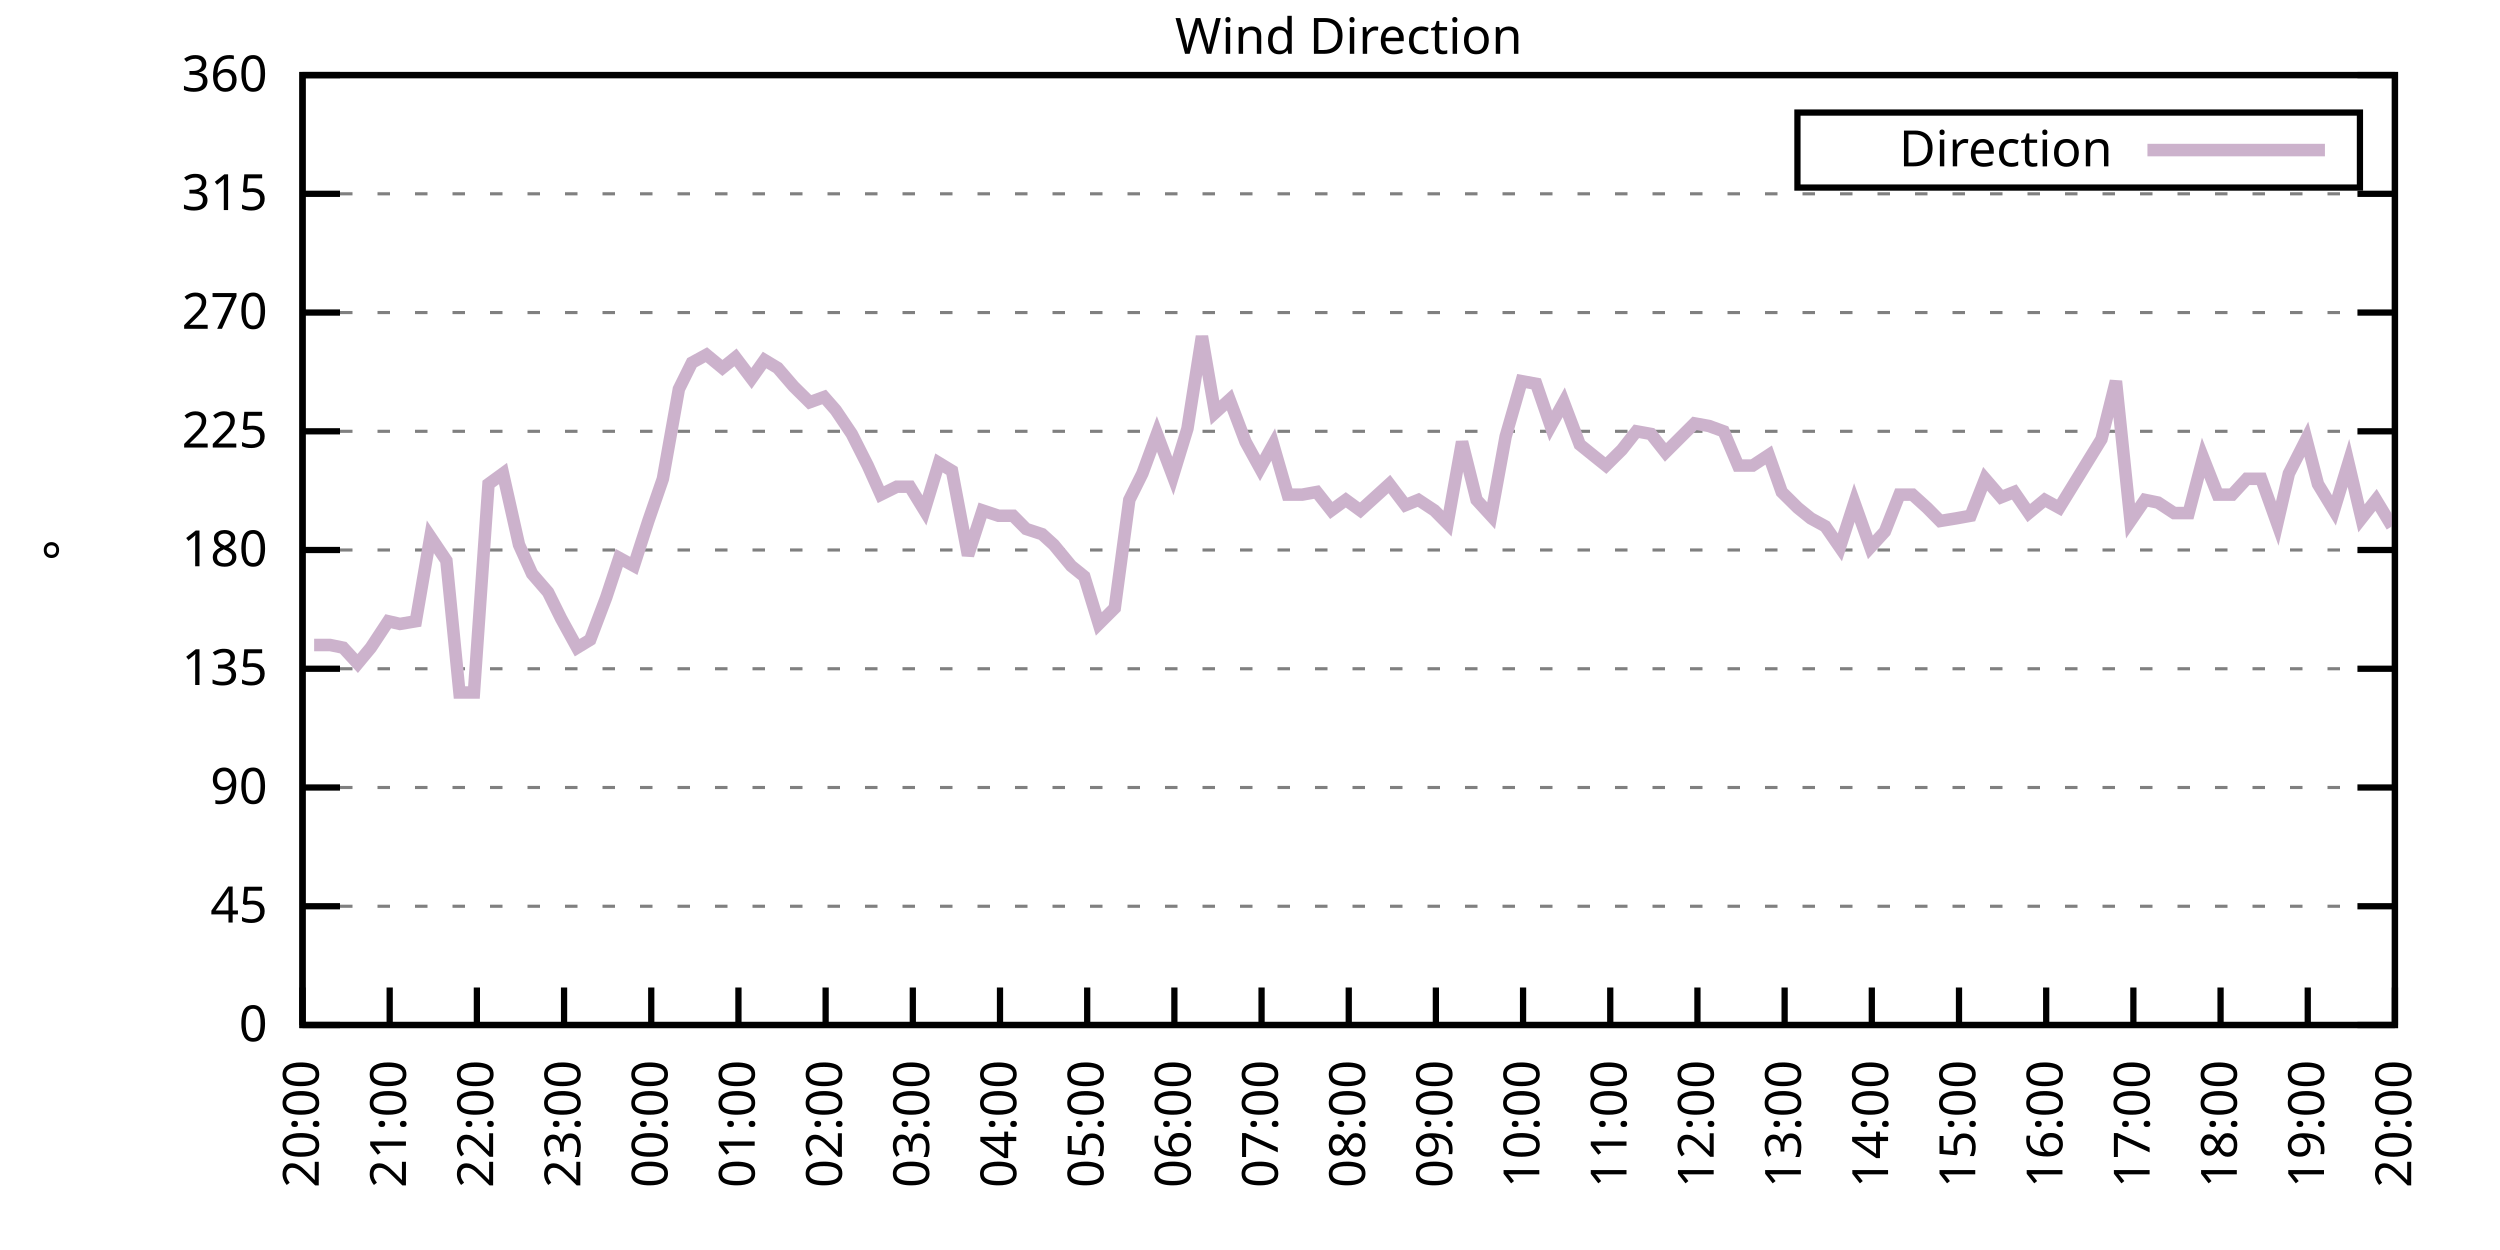
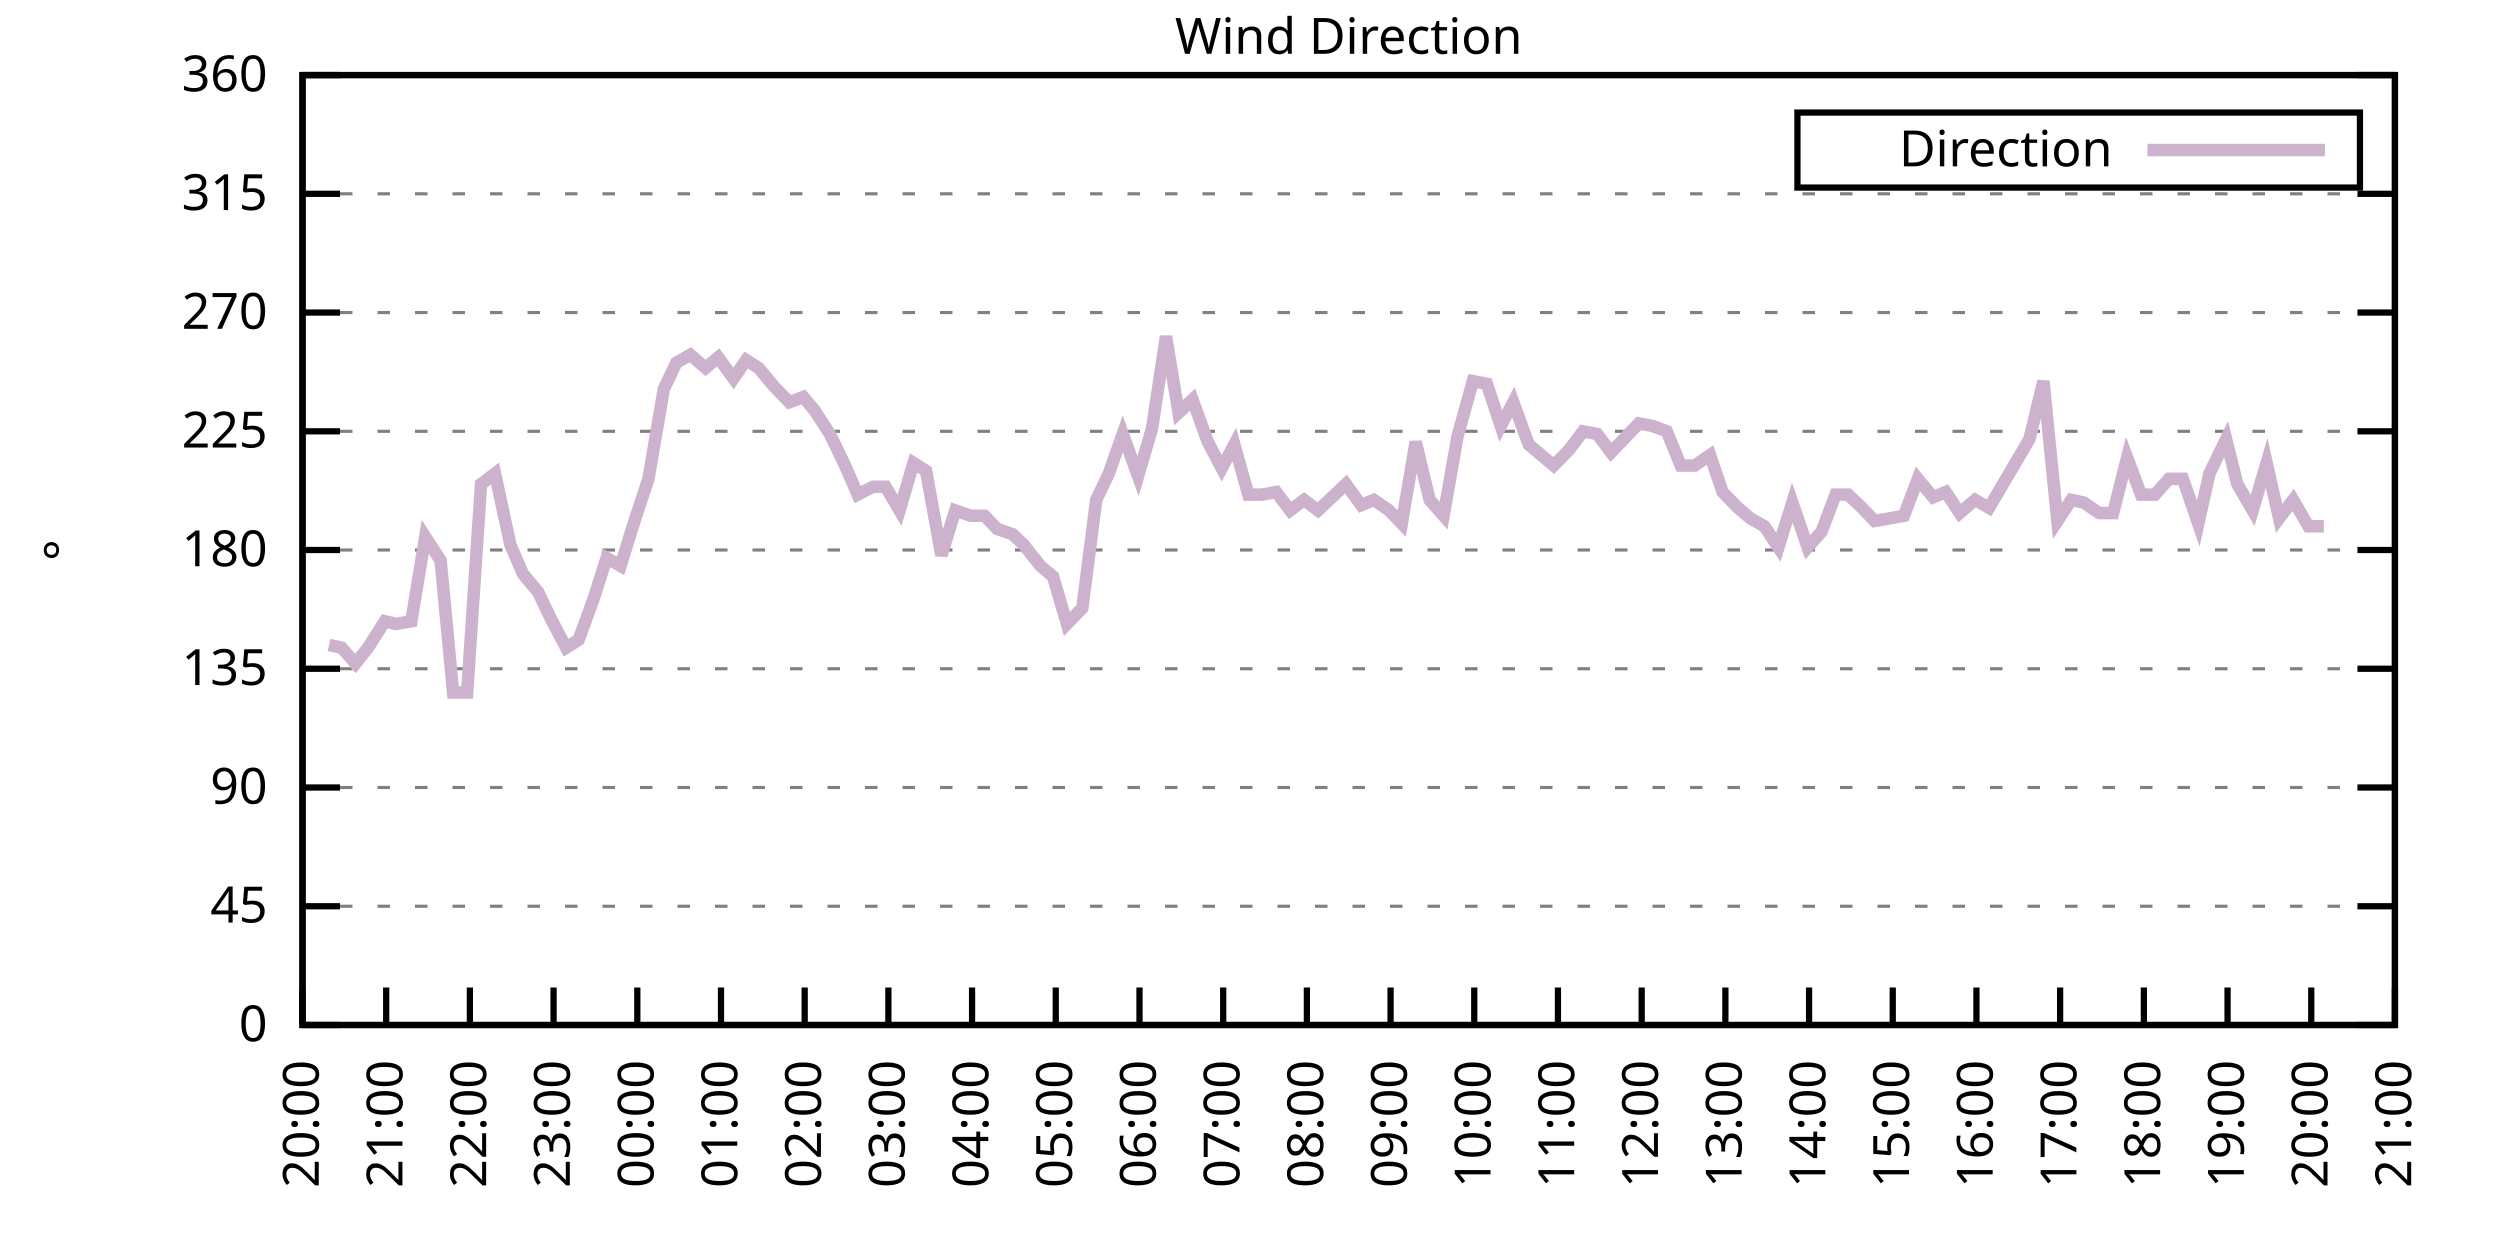
<svg xmlns="http://www.w3.org/2000/svg" xmlns:xlink="http://www.w3.org/1999/xlink" width="400" height="200" viewBox="0 0 400 200">
  <g id="gnuplot_canvas">
    <rect x="0" y="0" width="400" height="200" fill="none" />
    <defs>
      <circle id="gpDot" r="0.5" stroke-width="0.5" stroke="currentColor" />
      <path id="gpPt0" stroke-width="0.333" stroke="currentColor" d="M-1,0 h2 M0,-1 v2" />
      <path id="gpPt1" stroke-width="0.333" stroke="currentColor" d="M-1,-1 L1,1 M1,-1 L-1,1" />
      <path id="gpPt2" stroke-width="0.333" stroke="currentColor" d="M-1,0 L1,0 M0,-1 L0,1 M-1,-1 L1,1 M-1,1 L1,-1" />
      <rect id="gpPt3" stroke-width="0.333" stroke="currentColor" x="-1" y="-1" width="2" height="2" />
      <rect id="gpPt4" stroke-width="0.333" stroke="currentColor" fill="currentColor" x="-1" y="-1" width="2" height="2" />
      <circle id="gpPt5" stroke-width="0.333" stroke="currentColor" cx="0" cy="0" r="1" />
      <use xlink:href="#gpPt5" id="gpPt6" fill="currentColor" stroke="none" />
      <path id="gpPt7" stroke-width="0.333" stroke="currentColor" d="M0,-1.33 L-1.33,0.67 L1.33,0.67 z" />
      <use xlink:href="#gpPt7" id="gpPt8" fill="currentColor" stroke="none" />
      <use xlink:href="#gpPt7" id="gpPt9" stroke="currentColor" transform="rotate(180)" />
      <use xlink:href="#gpPt9" id="gpPt10" fill="currentColor" stroke="none" />
      <use xlink:href="#gpPt3" id="gpPt11" stroke="currentColor" transform="rotate(45)" />
      <use xlink:href="#gpPt11" id="gpPt12" fill="currentColor" stroke="none" />
      <path id="gpPt13" stroke-width="0.333" stroke="currentColor" d="M0,1.330 L1.265,0.411 L0.782,-1.067 L-0.782,-1.076 L-1.265,0.411 z" />
      <use xlink:href="#gpPt13" id="gpPt14" fill="currentColor" stroke="none" />
      <filter id="textbox" filterUnits="objectBoundingBox" x="0" y="0" height="1" width="1">
        <feFlood flood-color="white" flood-opacity="1" result="bgnd" />
        <feComposite in="SourceGraphic" in2="bgnd" operator="atop" />
      </filter>
      <filter id="greybox" filterUnits="objectBoundingBox" x="0" y="0" height="1" width="1">
        <feFlood flood-color="lightgrey" flood-opacity="1" result="grey" />
        <feComposite in="SourceGraphic" in2="grey" operator="atop" />
      </filter>
    </defs>
    <g fill="none" color="white" stroke="currentColor" stroke-width="1.00" stroke-linecap="butt" stroke-linejoin="miter">
</g>
    <g fill="none" color="black" stroke="currentColor" stroke-width="1.00" stroke-linecap="butt" stroke-linejoin="miter">
      <g stroke="none" shape-rendering="crispEdges">
        <polygon fill="rgb(255, 255, 255)" points="48.40,164.00 383.18,164.00 383.18,12.02 48.40,12.02 " />
      </g>
    </g>
    <g fill="none" color="black" stroke="currentColor" stroke-width="1.00" stroke-linecap="butt" stroke-linejoin="miter">
</g>
    <g fill="none" color="black" stroke="black" stroke-width="0.50" stroke-linecap="butt" stroke-linejoin="miter">
</g>
    <g fill="none" color="gray" stroke="currentColor" stroke-width="0.50" stroke-linecap="butt" stroke-linejoin="miter">
      <path stroke="gray" stroke-dasharray="2,4" class="gridline" d="M48.40,164.00 L383.19,164.00  " />
    </g>
    <g fill="none" color="gray" stroke="gray" stroke-width="1.00" stroke-linecap="butt" stroke-linejoin="miter">
</g>
    <g fill="none" color="black" stroke="currentColor" stroke-width="1.00" stroke-linecap="butt" stroke-linejoin="miter">
      <path stroke="black" d="M48.40,164.00 L54.40,164.00 M383.19,164.00 L377.19,164.00  " />
      <g transform="translate(42.80,166.60)" stroke="none" fill="black" font-family="Sans" font-size="8.00" text-anchor="end">
        <text>
          <tspan font-family="Sans"> 0</tspan>
        </text>
      </g>
    </g>
    <g fill="none" color="black" stroke="currentColor" stroke-width="1.00" stroke-linecap="butt" stroke-linejoin="miter">
</g>
    <g fill="none" color="black" stroke="black" stroke-width="0.50" stroke-linecap="butt" stroke-linejoin="miter">
</g>
    <g fill="none" color="gray" stroke="currentColor" stroke-width="0.50" stroke-linecap="butt" stroke-linejoin="miter">
      <path stroke="gray" stroke-dasharray="2,4" class="gridline" d="M48.40,145.00 L383.19,145.00  " />
    </g>
    <g fill="none" color="gray" stroke="gray" stroke-width="1.00" stroke-linecap="butt" stroke-linejoin="miter">
</g>
    <g fill="none" color="black" stroke="currentColor" stroke-width="1.00" stroke-linecap="butt" stroke-linejoin="miter">
      <path stroke="black" d="M48.40,145.00 L54.40,145.00 M383.19,145.00 L377.19,145.00  " />
      <g transform="translate(42.80,147.60)" stroke="none" fill="black" font-family="Sans" font-size="8.00" text-anchor="end">
        <text>
          <tspan font-family="Sans"> 45</tspan>
        </text>
      </g>
    </g>
    <g fill="none" color="black" stroke="currentColor" stroke-width="1.00" stroke-linecap="butt" stroke-linejoin="miter">
</g>
    <g fill="none" color="black" stroke="black" stroke-width="0.50" stroke-linecap="butt" stroke-linejoin="miter">
</g>
    <g fill="none" color="gray" stroke="currentColor" stroke-width="0.50" stroke-linecap="butt" stroke-linejoin="miter">
      <path stroke="gray" stroke-dasharray="2,4" class="gridline" d="M48.40,126.00 L383.19,126.00  " />
    </g>
    <g fill="none" color="gray" stroke="gray" stroke-width="1.00" stroke-linecap="butt" stroke-linejoin="miter">
</g>
    <g fill="none" color="black" stroke="currentColor" stroke-width="1.00" stroke-linecap="butt" stroke-linejoin="miter">
      <path stroke="black" d="M48.40,126.00 L54.40,126.00 M383.19,126.00 L377.19,126.00  " />
      <g transform="translate(42.80,128.60)" stroke="none" fill="black" font-family="Sans" font-size="8.00" text-anchor="end">
        <text>
          <tspan font-family="Sans"> 90</tspan>
        </text>
      </g>
    </g>
    <g fill="none" color="black" stroke="currentColor" stroke-width="1.00" stroke-linecap="butt" stroke-linejoin="miter">
</g>
    <g fill="none" color="black" stroke="black" stroke-width="0.50" stroke-linecap="butt" stroke-linejoin="miter">
</g>
    <g fill="none" color="gray" stroke="currentColor" stroke-width="0.50" stroke-linecap="butt" stroke-linejoin="miter">
      <path stroke="gray" stroke-dasharray="2,4" class="gridline" d="M48.40,107.00 L383.19,107.00  " />
    </g>
    <g fill="none" color="gray" stroke="gray" stroke-width="1.00" stroke-linecap="butt" stroke-linejoin="miter">
</g>
    <g fill="none" color="black" stroke="currentColor" stroke-width="1.00" stroke-linecap="butt" stroke-linejoin="miter">
      <path stroke="black" d="M48.40,107.00 L54.40,107.00 M383.19,107.00 L377.19,107.00  " />
      <g transform="translate(42.80,109.60)" stroke="none" fill="black" font-family="Sans" font-size="8.00" text-anchor="end">
        <text>
          <tspan font-family="Sans"> 135</tspan>
        </text>
      </g>
    </g>
    <g fill="none" color="black" stroke="currentColor" stroke-width="1.00" stroke-linecap="butt" stroke-linejoin="miter">
</g>
    <g fill="none" color="black" stroke="black" stroke-width="0.50" stroke-linecap="butt" stroke-linejoin="miter">
</g>
    <g fill="none" color="gray" stroke="currentColor" stroke-width="0.50" stroke-linecap="butt" stroke-linejoin="miter">
      <path stroke="gray" stroke-dasharray="2,4" class="gridline" d="M48.40,88.00 L383.19,88.00  " />
    </g>
    <g fill="none" color="gray" stroke="gray" stroke-width="1.00" stroke-linecap="butt" stroke-linejoin="miter">
</g>
    <g fill="none" color="black" stroke="currentColor" stroke-width="1.00" stroke-linecap="butt" stroke-linejoin="miter">
      <path stroke="black" d="M48.40,88.00 L54.40,88.00 M383.19,88.00 L377.19,88.00  " />
      <g transform="translate(42.80,90.60)" stroke="none" fill="black" font-family="Sans" font-size="8.00" text-anchor="end">
        <text>
          <tspan font-family="Sans"> 180</tspan>
        </text>
      </g>
    </g>
    <g fill="none" color="black" stroke="currentColor" stroke-width="1.00" stroke-linecap="butt" stroke-linejoin="miter">
</g>
    <g fill="none" color="black" stroke="black" stroke-width="0.50" stroke-linecap="butt" stroke-linejoin="miter">
</g>
    <g fill="none" color="gray" stroke="currentColor" stroke-width="0.50" stroke-linecap="butt" stroke-linejoin="miter">
      <path stroke="gray" stroke-dasharray="2,4" class="gridline" d="M48.40,69.01 L383.19,69.01  " />
    </g>
    <g fill="none" color="gray" stroke="gray" stroke-width="1.00" stroke-linecap="butt" stroke-linejoin="miter">
</g>
    <g fill="none" color="black" stroke="currentColor" stroke-width="1.00" stroke-linecap="butt" stroke-linejoin="miter">
      <path stroke="black" d="M48.40,69.01 L54.40,69.01 M383.19,69.01 L377.19,69.01  " />
      <g transform="translate(42.80,71.61)" stroke="none" fill="black" font-family="Sans" font-size="8.00" text-anchor="end">
        <text>
          <tspan font-family="Sans"> 225</tspan>
        </text>
      </g>
    </g>
    <g fill="none" color="black" stroke="currentColor" stroke-width="1.00" stroke-linecap="butt" stroke-linejoin="miter">
</g>
    <g fill="none" color="black" stroke="black" stroke-width="0.50" stroke-linecap="butt" stroke-linejoin="miter">
</g>
    <g fill="none" color="gray" stroke="currentColor" stroke-width="0.50" stroke-linecap="butt" stroke-linejoin="miter">
      <path stroke="gray" stroke-dasharray="2,4" class="gridline" d="M48.40,50.01 L383.19,50.01  " />
    </g>
    <g fill="none" color="gray" stroke="gray" stroke-width="1.00" stroke-linecap="butt" stroke-linejoin="miter">
</g>
    <g fill="none" color="black" stroke="currentColor" stroke-width="1.00" stroke-linecap="butt" stroke-linejoin="miter">
      <path stroke="black" d="M48.40,50.01 L54.40,50.01 M383.19,50.01 L377.19,50.01  " />
      <g transform="translate(42.80,52.61)" stroke="none" fill="black" font-family="Sans" font-size="8.00" text-anchor="end">
        <text>
          <tspan font-family="Sans"> 270</tspan>
        </text>
      </g>
    </g>
    <g fill="none" color="black" stroke="currentColor" stroke-width="1.00" stroke-linecap="butt" stroke-linejoin="miter">
</g>
    <g fill="none" color="black" stroke="black" stroke-width="0.50" stroke-linecap="butt" stroke-linejoin="miter">
</g>
    <g fill="none" color="gray" stroke="currentColor" stroke-width="0.50" stroke-linecap="butt" stroke-linejoin="miter">
      <path stroke="gray" stroke-dasharray="2,4" class="gridline" d="M48.40,31.01 L383.19,31.01  " />
    </g>
    <g fill="none" color="gray" stroke="gray" stroke-width="1.00" stroke-linecap="butt" stroke-linejoin="miter">
</g>
    <g fill="none" color="black" stroke="currentColor" stroke-width="1.00" stroke-linecap="butt" stroke-linejoin="miter">
      <path stroke="black" d="M48.40,31.01 L54.40,31.01 M383.19,31.01 L377.19,31.01  " />
      <g transform="translate(42.80,33.61)" stroke="none" fill="black" font-family="Sans" font-size="8.00" text-anchor="end">
        <text>
          <tspan font-family="Sans"> 315</tspan>
        </text>
      </g>
    </g>
    <g fill="none" color="black" stroke="currentColor" stroke-width="1.00" stroke-linecap="butt" stroke-linejoin="miter">
</g>
    <g fill="none" color="black" stroke="black" stroke-width="0.50" stroke-linecap="butt" stroke-linejoin="miter">
</g>
    <g fill="none" color="gray" stroke="currentColor" stroke-width="0.50" stroke-linecap="butt" stroke-linejoin="miter">
      <path stroke="gray" stroke-dasharray="2,4" class="gridline" d="M48.40,12.01 L383.19,12.01  " />
    </g>
    <g fill="none" color="gray" stroke="gray" stroke-width="1.00" stroke-linecap="butt" stroke-linejoin="miter">
</g>
    <g fill="none" color="black" stroke="currentColor" stroke-width="1.00" stroke-linecap="butt" stroke-linejoin="miter">
      <path stroke="black" d="M48.40,12.01 L54.40,12.01 M383.19,12.01 L377.19,12.01  " />
      <g transform="translate(42.80,14.61)" stroke="none" fill="black" font-family="Sans" font-size="8.00" text-anchor="end">
        <text>
          <tspan font-family="Sans"> 360</tspan>
        </text>
      </g>
    </g>
    <g fill="none" color="black" stroke="currentColor" stroke-width="1.00" stroke-linecap="butt" stroke-linejoin="miter">
      <path stroke="black" d="M48.40,164.00 L48.40,158.00  " />
      <g transform="translate(51.00,169.60) rotate(270.00)" stroke="none" fill="black" font-family="Sans" font-size="8.00" text-anchor="end">
        <text>
          <tspan font-family="Sans">20:00</tspan>
        </text>
      </g>
    </g>
    <g fill="none" color="black" stroke="currentColor" stroke-width="1.00" stroke-linecap="butt" stroke-linejoin="miter">
-       <path stroke="black" d="M62.35,164.00 L62.35,158.00  " />
-       <g transform="translate(64.95,169.60) rotate(270.00)" stroke="none" fill="black" font-family="Sans" font-size="8.00" text-anchor="end">
+       <path stroke="black" d="M61.79,164.00 L61.79,158.00  " />
+       <g transform="translate(64.39,169.60) rotate(270.00)" stroke="none" fill="black" font-family="Sans" font-size="8.00" text-anchor="end">
        <text>
          <tspan font-family="Sans">21:00</tspan>
        </text>
      </g>
    </g>
    <g fill="none" color="black" stroke="currentColor" stroke-width="1.00" stroke-linecap="butt" stroke-linejoin="miter">
-       <path stroke="black" d="M76.30,164.00 L76.30,158.00  " />
-       <g transform="translate(78.90,169.60) rotate(270.00)" stroke="none" fill="black" font-family="Sans" font-size="8.00" text-anchor="end">
+       <path stroke="black" d="M75.18,164.00 L75.18,158.00  " />
+       <g transform="translate(77.78,169.60) rotate(270.00)" stroke="none" fill="black" font-family="Sans" font-size="8.00" text-anchor="end">
        <text>
          <tspan font-family="Sans">22:00</tspan>
        </text>
      </g>
    </g>
    <g fill="none" color="black" stroke="currentColor" stroke-width="1.00" stroke-linecap="butt" stroke-linejoin="miter">
-       <path stroke="black" d="M90.25,164.00 L90.25,158.00  " />
-       <g transform="translate(92.85,169.60) rotate(270.00)" stroke="none" fill="black" font-family="Sans" font-size="8.00" text-anchor="end">
+       <path stroke="black" d="M88.57,164.00 L88.57,158.00  " />
+       <g transform="translate(91.17,169.60) rotate(270.00)" stroke="none" fill="black" font-family="Sans" font-size="8.00" text-anchor="end">
        <text>
          <tspan font-family="Sans">23:00</tspan>
        </text>
      </g>
    </g>
    <g fill="none" color="black" stroke="currentColor" stroke-width="1.00" stroke-linecap="butt" stroke-linejoin="miter">
-       <path stroke="black" d="M104.20,164.00 L104.20,158.00  " />
-       <g transform="translate(106.80,169.60) rotate(270.00)" stroke="none" fill="black" font-family="Sans" font-size="8.00" text-anchor="end">
+       <path stroke="black" d="M101.97,164.00 L101.97,158.00  " />
+       <g transform="translate(104.57,169.60) rotate(270.00)" stroke="none" fill="black" font-family="Sans" font-size="8.00" text-anchor="end">
        <text>
          <tspan font-family="Sans">00:00</tspan>
        </text>
      </g>
    </g>
    <g fill="none" color="black" stroke="currentColor" stroke-width="1.00" stroke-linecap="butt" stroke-linejoin="miter">
-       <path stroke="black" d="M118.15,164.00 L118.15,158.00  " />
-       <g transform="translate(120.75,169.60) rotate(270.00)" stroke="none" fill="black" font-family="Sans" font-size="8.00" text-anchor="end">
+       <path stroke="black" d="M115.36,164.00 L115.36,158.00  " />
+       <g transform="translate(117.96,169.60) rotate(270.00)" stroke="none" fill="black" font-family="Sans" font-size="8.00" text-anchor="end">
        <text>
          <tspan font-family="Sans">01:00</tspan>
        </text>
      </g>
    </g>
    <g fill="none" color="black" stroke="currentColor" stroke-width="1.00" stroke-linecap="butt" stroke-linejoin="miter">
-       <path stroke="black" d="M132.10,164.00 L132.10,158.00  " />
-       <g transform="translate(134.70,169.60) rotate(270.00)" stroke="none" fill="black" font-family="Sans" font-size="8.00" text-anchor="end">
+       <path stroke="black" d="M128.75,164.00 L128.75,158.00  " />
+       <g transform="translate(131.35,169.60) rotate(270.00)" stroke="none" fill="black" font-family="Sans" font-size="8.00" text-anchor="end">
        <text>
          <tspan font-family="Sans">02:00</tspan>
        </text>
      </g>
    </g>
    <g fill="none" color="black" stroke="currentColor" stroke-width="1.00" stroke-linecap="butt" stroke-linejoin="miter">
-       <path stroke="black" d="M146.05,164.00 L146.05,158.00  " />
-       <g transform="translate(148.65,169.60) rotate(270.00)" stroke="none" fill="black" font-family="Sans" font-size="8.00" text-anchor="end">
+       <path stroke="black" d="M142.14,164.00 L142.14,158.00  " />
+       <g transform="translate(144.74,169.60) rotate(270.00)" stroke="none" fill="black" font-family="Sans" font-size="8.00" text-anchor="end">
        <text>
          <tspan font-family="Sans">03:00</tspan>
        </text>
      </g>
    </g>
    <g fill="none" color="black" stroke="currentColor" stroke-width="1.00" stroke-linecap="butt" stroke-linejoin="miter">
-       <path stroke="black" d="M160.00,164.00 L160.00,158.00  " />
-       <g transform="translate(162.60,169.60) rotate(270.00)" stroke="none" fill="black" font-family="Sans" font-size="8.00" text-anchor="end">
+       <path stroke="black" d="M155.53,164.00 L155.53,158.00  " />
+       <g transform="translate(158.13,169.60) rotate(270.00)" stroke="none" fill="black" font-family="Sans" font-size="8.00" text-anchor="end">
        <text>
          <tspan font-family="Sans">04:00</tspan>
        </text>
      </g>
    </g>
    <g fill="none" color="black" stroke="currentColor" stroke-width="1.00" stroke-linecap="butt" stroke-linejoin="miter">
-       <path stroke="black" d="M173.95,164.00 L173.95,158.00  " />
-       <g transform="translate(176.55,169.60) rotate(270.00)" stroke="none" fill="black" font-family="Sans" font-size="8.00" text-anchor="end">
+       <path stroke="black" d="M168.92,164.00 L168.92,158.00  " />
+       <g transform="translate(171.52,169.60) rotate(270.00)" stroke="none" fill="black" font-family="Sans" font-size="8.00" text-anchor="end">
        <text>
          <tspan font-family="Sans">05:00</tspan>
        </text>
      </g>
    </g>
    <g fill="none" color="black" stroke="currentColor" stroke-width="1.00" stroke-linecap="butt" stroke-linejoin="miter">
-       <path stroke="black" d="M187.90,164.00 L187.90,158.00  " />
-       <g transform="translate(190.50,169.60) rotate(270.00)" stroke="none" fill="black" font-family="Sans" font-size="8.00" text-anchor="end">
+       <path stroke="black" d="M182.32,164.00 L182.32,158.00  " />
+       <g transform="translate(184.92,169.60) rotate(270.00)" stroke="none" fill="black" font-family="Sans" font-size="8.00" text-anchor="end">
        <text>
          <tspan font-family="Sans">06:00</tspan>
        </text>
      </g>
    </g>
    <g fill="none" color="black" stroke="currentColor" stroke-width="1.00" stroke-linecap="butt" stroke-linejoin="miter">
-       <path stroke="black" d="M201.85,164.00 L201.85,158.00  " />
-       <g transform="translate(204.45,169.60) rotate(270.00)" stroke="none" fill="black" font-family="Sans" font-size="8.00" text-anchor="end">
+       <path stroke="black" d="M195.71,164.00 L195.71,158.00  " />
+       <g transform="translate(198.31,169.60) rotate(270.00)" stroke="none" fill="black" font-family="Sans" font-size="8.00" text-anchor="end">
        <text>
          <tspan font-family="Sans">07:00</tspan>
        </text>
      </g>
    </g>
    <g fill="none" color="black" stroke="currentColor" stroke-width="1.00" stroke-linecap="butt" stroke-linejoin="miter">
-       <path stroke="black" d="M215.80,164.00 L215.80,158.00  " />
-       <g transform="translate(218.40,169.60) rotate(270.00)" stroke="none" fill="black" font-family="Sans" font-size="8.00" text-anchor="end">
+       <path stroke="black" d="M209.10,164.00 L209.10,158.00  " />
+       <g transform="translate(211.70,169.60) rotate(270.00)" stroke="none" fill="black" font-family="Sans" font-size="8.00" text-anchor="end">
        <text>
          <tspan font-family="Sans">08:00</tspan>
        </text>
      </g>
    </g>
    <g fill="none" color="black" stroke="currentColor" stroke-width="1.00" stroke-linecap="butt" stroke-linejoin="miter">
-       <path stroke="black" d="M229.74,164.00 L229.74,158.00  " />
-       <g transform="translate(232.34,169.60) rotate(270.00)" stroke="none" fill="black" font-family="Sans" font-size="8.00" text-anchor="end">
+       <path stroke="black" d="M222.49,164.00 L222.49,158.00  " />
+       <g transform="translate(225.09,169.60) rotate(270.00)" stroke="none" fill="black" font-family="Sans" font-size="8.00" text-anchor="end">
        <text>
          <tspan font-family="Sans">09:00</tspan>
        </text>
      </g>
    </g>
    <g fill="none" color="black" stroke="currentColor" stroke-width="1.00" stroke-linecap="butt" stroke-linejoin="miter">
-       <path stroke="black" d="M243.69,164.00 L243.69,158.00  " />
-       <g transform="translate(246.29,169.60) rotate(270.00)" stroke="none" fill="black" font-family="Sans" font-size="8.00" text-anchor="end">
+       <path stroke="black" d="M235.88,164.00 L235.88,158.00  " />
+       <g transform="translate(238.48,169.60) rotate(270.00)" stroke="none" fill="black" font-family="Sans" font-size="8.00" text-anchor="end">
        <text>
          <tspan font-family="Sans">10:00</tspan>
        </text>
      </g>
    </g>
    <g fill="none" color="black" stroke="currentColor" stroke-width="1.00" stroke-linecap="butt" stroke-linejoin="miter">
-       <path stroke="black" d="M257.64,164.00 L257.64,158.00  " />
-       <g transform="translate(260.24,169.60) rotate(270.00)" stroke="none" fill="black" font-family="Sans" font-size="8.00" text-anchor="end">
+       <path stroke="black" d="M249.27,164.00 L249.27,158.00  " />
+       <g transform="translate(251.87,169.60) rotate(270.00)" stroke="none" fill="black" font-family="Sans" font-size="8.00" text-anchor="end">
        <text>
          <tspan font-family="Sans">11:00</tspan>
        </text>
      </g>
    </g>
    <g fill="none" color="black" stroke="currentColor" stroke-width="1.00" stroke-linecap="butt" stroke-linejoin="miter">
-       <path stroke="black" d="M271.59,164.00 L271.59,158.00  " />
-       <g transform="translate(274.19,169.60) rotate(270.00)" stroke="none" fill="black" font-family="Sans" font-size="8.00" text-anchor="end">
+       <path stroke="black" d="M262.67,164.00 L262.67,158.00  " />
+       <g transform="translate(265.27,169.60) rotate(270.00)" stroke="none" fill="black" font-family="Sans" font-size="8.00" text-anchor="end">
        <text>
          <tspan font-family="Sans">12:00</tspan>
        </text>
      </g>
    </g>
    <g fill="none" color="black" stroke="currentColor" stroke-width="1.00" stroke-linecap="butt" stroke-linejoin="miter">
-       <path stroke="black" d="M285.54,164.00 L285.54,158.00  " />
-       <g transform="translate(288.14,169.60) rotate(270.00)" stroke="none" fill="black" font-family="Sans" font-size="8.00" text-anchor="end">
+       <path stroke="black" d="M276.06,164.00 L276.06,158.00  " />
+       <g transform="translate(278.66,169.60) rotate(270.00)" stroke="none" fill="black" font-family="Sans" font-size="8.00" text-anchor="end">
        <text>
          <tspan font-family="Sans">13:00</tspan>
        </text>
      </g>
    </g>
    <g fill="none" color="black" stroke="currentColor" stroke-width="1.00" stroke-linecap="butt" stroke-linejoin="miter">
-       <path stroke="black" d="M299.49,164.00 L299.49,158.00  " />
-       <g transform="translate(302.09,169.60) rotate(270.00)" stroke="none" fill="black" font-family="Sans" font-size="8.00" text-anchor="end">
+       <path stroke="black" d="M289.45,164.00 L289.45,158.00  " />
+       <g transform="translate(292.05,169.60) rotate(270.00)" stroke="none" fill="black" font-family="Sans" font-size="8.00" text-anchor="end">
        <text>
          <tspan font-family="Sans">14:00</tspan>
        </text>
      </g>
    </g>
    <g fill="none" color="black" stroke="currentColor" stroke-width="1.00" stroke-linecap="butt" stroke-linejoin="miter">
-       <path stroke="black" d="M313.44,164.00 L313.44,158.00  " />
-       <g transform="translate(316.04,169.60) rotate(270.00)" stroke="none" fill="black" font-family="Sans" font-size="8.00" text-anchor="end">
+       <path stroke="black" d="M302.84,164.00 L302.84,158.00  " />
+       <g transform="translate(305.44,169.60) rotate(270.00)" stroke="none" fill="black" font-family="Sans" font-size="8.00" text-anchor="end">
        <text>
          <tspan font-family="Sans">15:00</tspan>
        </text>
      </g>
    </g>
    <g fill="none" color="black" stroke="currentColor" stroke-width="1.00" stroke-linecap="butt" stroke-linejoin="miter">
-       <path stroke="black" d="M327.39,164.00 L327.39,158.00  " />
-       <g transform="translate(329.99,169.60) rotate(270.00)" stroke="none" fill="black" font-family="Sans" font-size="8.00" text-anchor="end">
+       <path stroke="black" d="M316.23,164.00 L316.23,158.00  " />
+       <g transform="translate(318.83,169.60) rotate(270.00)" stroke="none" fill="black" font-family="Sans" font-size="8.00" text-anchor="end">
        <text>
          <tspan font-family="Sans">16:00</tspan>
        </text>
      </g>
    </g>
    <g fill="none" color="black" stroke="currentColor" stroke-width="1.00" stroke-linecap="butt" stroke-linejoin="miter">
-       <path stroke="black" d="M341.34,164.00 L341.34,158.00  " />
-       <g transform="translate(343.94,169.60) rotate(270.00)" stroke="none" fill="black" font-family="Sans" font-size="8.00" text-anchor="end">
+       <path stroke="black" d="M329.62,164.00 L329.62,158.00  " />
+       <g transform="translate(332.22,169.60) rotate(270.00)" stroke="none" fill="black" font-family="Sans" font-size="8.00" text-anchor="end">
        <text>
          <tspan font-family="Sans">17:00</tspan>
        </text>
      </g>
    </g>
    <g fill="none" color="black" stroke="currentColor" stroke-width="1.00" stroke-linecap="butt" stroke-linejoin="miter">
-       <path stroke="black" d="M355.29,164.00 L355.29,158.00  " />
-       <g transform="translate(357.89,169.60) rotate(270.00)" stroke="none" fill="black" font-family="Sans" font-size="8.00" text-anchor="end">
+       <path stroke="black" d="M343.02,164.00 L343.02,158.00  " />
+       <g transform="translate(345.62,169.60) rotate(270.00)" stroke="none" fill="black" font-family="Sans" font-size="8.00" text-anchor="end">
        <text>
          <tspan font-family="Sans">18:00</tspan>
        </text>
      </g>
    </g>
    <g fill="none" color="black" stroke="currentColor" stroke-width="1.00" stroke-linecap="butt" stroke-linejoin="miter">
-       <path stroke="black" d="M369.24,164.00 L369.24,158.00  " />
-       <g transform="translate(371.84,169.60) rotate(270.00)" stroke="none" fill="black" font-family="Sans" font-size="8.00" text-anchor="end">
+       <path stroke="black" d="M356.41,164.00 L356.41,158.00  " />
+       <g transform="translate(359.01,169.60) rotate(270.00)" stroke="none" fill="black" font-family="Sans" font-size="8.00" text-anchor="end">
        <text>
          <tspan font-family="Sans">19:00</tspan>
+         </text>
+       </g>
+     </g>
+     <g fill="none" color="black" stroke="currentColor" stroke-width="1.00" stroke-linecap="butt" stroke-linejoin="miter">
+       <path stroke="black" d="M369.80,164.00 L369.80,158.00  " />
+       <g transform="translate(372.40,169.60) rotate(270.00)" stroke="none" fill="black" font-family="Sans" font-size="8.00" text-anchor="end">
+         <text>
+           <tspan font-family="Sans">20:00</tspan>
        </text>
      </g>
    </g>
    <g fill="none" color="black" stroke="currentColor" stroke-width="1.00" stroke-linecap="butt" stroke-linejoin="miter">
      <path stroke="black" d="M383.19,164.00 L383.19,158.00  " />
      <g transform="translate(385.79,169.60) rotate(270.00)" stroke="none" fill="black" font-family="Sans" font-size="8.00" text-anchor="end">
        <text>
-           <tspan font-family="Sans">20:00</tspan>
+           <tspan font-family="Sans">21:00</tspan>
        </text>
      </g>
    </g>
    <g fill="none" color="black" stroke="currentColor" stroke-width="1.00" stroke-linecap="butt" stroke-linejoin="miter">
</g>
    <g fill="none" color="black" stroke="currentColor" stroke-width="1.00" stroke-linecap="butt" stroke-linejoin="miter">
      <path stroke="black" d="M48.40,12.01 L48.40,164.00 L383.19,164.00 L383.19,12.01 L48.40,12.01 Z  " />
    </g>
    <g fill="none" color="black" stroke="currentColor" stroke-width="1.00" stroke-linecap="butt" stroke-linejoin="miter">
</g>
    <g fill="none" color="black" stroke="currentColor" stroke-width="1.00" stroke-linecap="butt" stroke-linejoin="miter">
      <path stroke="black" d="M287.59,30.01 L287.59,18.01 L377.59,18.01 L377.59,30.01 L287.59,30.01 Z  " />
    </g>
    <g id="Wind_direction_plot_1">
      <g fill="none" color="white" stroke="black" stroke-width="2.00" stroke-linecap="butt" stroke-linejoin="miter">
</g>
      <g fill="none" color="black" stroke="currentColor" stroke-width="2.00" stroke-linecap="butt" stroke-linejoin="miter">
        <g transform="translate(337.99,26.61)" stroke="none" fill="black" font-family="Sans" font-size="8.00" text-anchor="end">
          <text>
            <tspan font-family="Sans">Direction</tspan>
          </text>
        </g>
      </g>
      <g fill="none" color="black" stroke="currentColor" stroke-width="2.00" stroke-linecap="butt" stroke-linejoin="miter">
-         <path stroke="rgb(204, 178, 204)" d="M343.59,24.01 L371.99,24.01 M50.26,103.20 L52.82,103.20 L54.91,103.63 L57.23,106.16 L59.33,103.63 L62.12,99.40   L63.98,99.83 L66.53,99.40 L68.86,85.89 L71.42,89.69 L73.51,110.80 L75.83,110.80 L78.16,77.45 L80.48,75.76   L83.04,87.16 L85.13,91.80 L87.69,94.76 L89.78,98.98 L92.34,103.63 L94.43,102.36 L96.99,95.60 L99.08,89.27   L101.41,90.54 L103.73,83.36 L106.06,76.61 L108.62,62.25 L110.71,58.03 L113.03,56.76 L115.59,58.87 L117.68,57.18   L120.24,60.56 L122.33,57.61 L124.43,58.87 L126.98,61.83 L129.54,64.36 L131.87,63.52 L133.72,65.63 L136.28,69.43   L138.84,74.49 L140.93,79.14 L143.49,77.87 L145.58,77.87 L147.91,81.67 L150.23,74.07 L152.32,75.34 L154.88,88.85   L157.21,81.67 L159.76,82.52 L162.09,82.52 L164.18,84.63 L166.74,85.47 L168.60,87.16 L171.39,90.54 L173.48,92.23   L175.81,99.83 L178.36,97.29 L180.69,79.98 L182.78,75.76 L185.11,69.43 L187.66,76.18 L189.99,68.58 L192.31,53.81   L194.41,66.05 L196.73,63.94 L199.29,70.70 L201.61,74.92 L203.71,71.12 L206.03,79.14 L208.36,79.14 L210.68,78.72   L213.01,81.67 L215.33,79.98 L217.65,81.67 L219.98,79.56 L222.30,77.45 L224.86,80.83 L226.95,79.98 L229.51,81.67   L231.60,83.78 L233.93,70.70 L236.25,79.98 L238.58,82.52 L240.90,69.85 L243.46,60.98 L245.79,61.41 L248.11,68.16   L250.20,64.36 L252.76,71.12 L254.85,72.81 L256.95,74.49 L259.50,71.96 L261.83,69.01 L264.15,69.43 L266.48,72.38   L271.13,67.74 L273.45,68.16 L275.78,69.01 L278.10,74.49 L280.43,74.49 L282.99,72.81 L285.08,78.72 L287.64,81.25   L289.73,82.94 L292.05,84.21 L294.38,87.58 L296.70,80.41 L299.26,87.58 L301.58,85.05 L303.91,79.14 L306.00,79.14   L308.33,81.25 L310.42,83.36 L312.98,82.94 L315.30,82.52 L317.63,76.61 L320.18,79.56 L322.28,78.72 L324.60,82.09   L327.16,79.98 L329.48,81.25 L336.23,70.27 L338.55,60.98 L340.88,83.36 L343.20,79.98 L345.29,80.41 L347.85,82.09   L350.18,82.09 L352.50,73.23 L354.83,79.14 L357.15,79.14 L359.48,76.61 L361.80,76.61 L364.36,83.78 L366.22,75.76   L369.01,70.27 L370.87,77.45 L373.43,81.67 L375.75,74.07 L377.84,82.94 L380.17,79.98 L382.73,84.21  " />
+         <path stroke="rgb(204, 178, 204)" d="M343.59,24.01 L371.99,24.01 M52.64,103.20 L54.65,103.63 L56.88,106.16 L58.89,103.63 L61.57,99.40 L63.35,99.83   L65.81,99.40 L68.04,85.89 L70.50,89.69 L72.50,110.80 L74.74,110.80 L76.97,77.45 L79.20,75.76 L81.66,87.16   L83.66,91.80 L86.12,94.76 L88.13,98.98 L90.58,103.63 L92.59,102.36 L95.05,95.60 L97.06,89.27 L99.29,90.54   L101.52,83.36 L103.75,76.61 L106.21,62.25 L108.22,58.03 L110.45,56.76 L112.90,58.87 L114.91,57.18 L117.37,60.56   L119.38,57.61 L121.38,58.87 L123.84,61.83 L126.29,64.36 L128.53,63.52 L130.31,65.63 L132.77,69.43 L135.22,74.49   L137.23,79.14 L139.69,77.87 L141.69,77.87 L143.93,81.67 L146.16,74.07 L148.17,75.34 L150.62,88.85 L152.85,81.67   L155.31,82.52 L157.54,82.52 L159.55,84.63 L162.01,85.47 L163.79,87.16 L166.47,90.54 L168.48,92.23 L170.71,99.83   L173.17,97.29 L175.40,79.98 L177.41,75.76 L179.64,69.43 L182.09,76.18 L184.32,68.58 L186.56,53.81 L188.57,66.05   L190.80,63.94 L193.25,70.70 L195.48,74.92 L197.49,71.12 L199.73,79.14 L201.96,79.14 L204.19,78.72 L206.42,81.67   L208.65,79.98 L210.88,81.67 L213.12,79.56 L215.35,77.45 L217.80,80.83 L219.81,79.98 L222.27,81.67 L224.28,83.78   L226.51,70.70 L228.74,79.98 L230.97,82.52 L233.20,69.85 L235.66,60.98 L237.89,61.41 L240.12,68.16 L242.13,64.36   L244.59,71.12 L246.60,72.81 L248.60,74.49 L251.06,71.96 L253.29,69.01 L255.52,69.43 L257.76,72.38 L262.22,67.74   L264.45,68.16 L266.68,69.01 L268.92,74.49 L271.15,74.49 L273.60,72.81 L275.61,78.72 L278.07,81.25 L280.07,82.94   L282.31,84.21 L284.54,87.58 L286.77,80.41 L289.23,87.58 L291.46,85.05 L293.69,79.14 L295.70,79.14 L297.93,81.25   L299.94,83.36 L302.39,82.94 L304.63,82.52 L306.86,76.61 L309.31,79.56 L311.32,78.72 L313.55,82.09 L316.01,79.98   L318.24,81.25 L324.71,70.27 L326.95,60.98 L329.18,83.36 L331.41,79.98 L333.42,80.41 L335.87,82.09 L338.10,82.09   L340.34,73.23 L342.57,79.14 L344.80,79.14 L347.03,76.61 L349.26,76.61 L351.72,83.78 L353.51,75.76 L356.18,70.27   L357.97,77.45 L360.42,81.67 L362.66,74.07 L364.66,82.94 L366.90,79.98 L369.35,84.21 L371.81,84.21  " />
      </g>
    </g>
    <g fill="none" color="black" stroke="currentColor" stroke-width="2.00" stroke-linecap="butt" stroke-linejoin="miter">
</g>
    <g fill="none" color="black" stroke="black" stroke-width="1.00" stroke-linecap="butt" stroke-linejoin="miter">
</g>
    <g fill="none" color="black" stroke="currentColor" stroke-width="1.00" stroke-linecap="butt" stroke-linejoin="miter">
      <path stroke="black" d="M48.40,12.01 L48.40,164.00 L383.19,164.00 L383.19,12.01 L48.40,12.01 Z  " />
      <g transform="translate(12.80,88.01) rotate(270.00)" stroke="none" fill="black" font-family="Sans" font-size="8.00" text-anchor="middle">
        <text>
          <tspan font-family="Sans">°</tspan>
        </text>
      </g>
    </g>
    <g fill="none" color="black" stroke="currentColor" stroke-width="1.00" stroke-linecap="butt" stroke-linejoin="miter">
</g>
    <g fill="none" color="black" stroke="currentColor" stroke-width="1.00" stroke-linecap="butt" stroke-linejoin="miter">
      <g transform="translate(215.79,8.61)" stroke="none" fill="black" font-family="Sans" font-size="8.00" text-anchor="middle">
        <text>
          <tspan font-family="Sans">Wind Direction</tspan>
        </text>
      </g>
    </g>
    <g fill="none" color="black" stroke="currentColor" stroke-width="1.00" stroke-linecap="butt" stroke-linejoin="miter">
</g>
  </g>
</svg>
